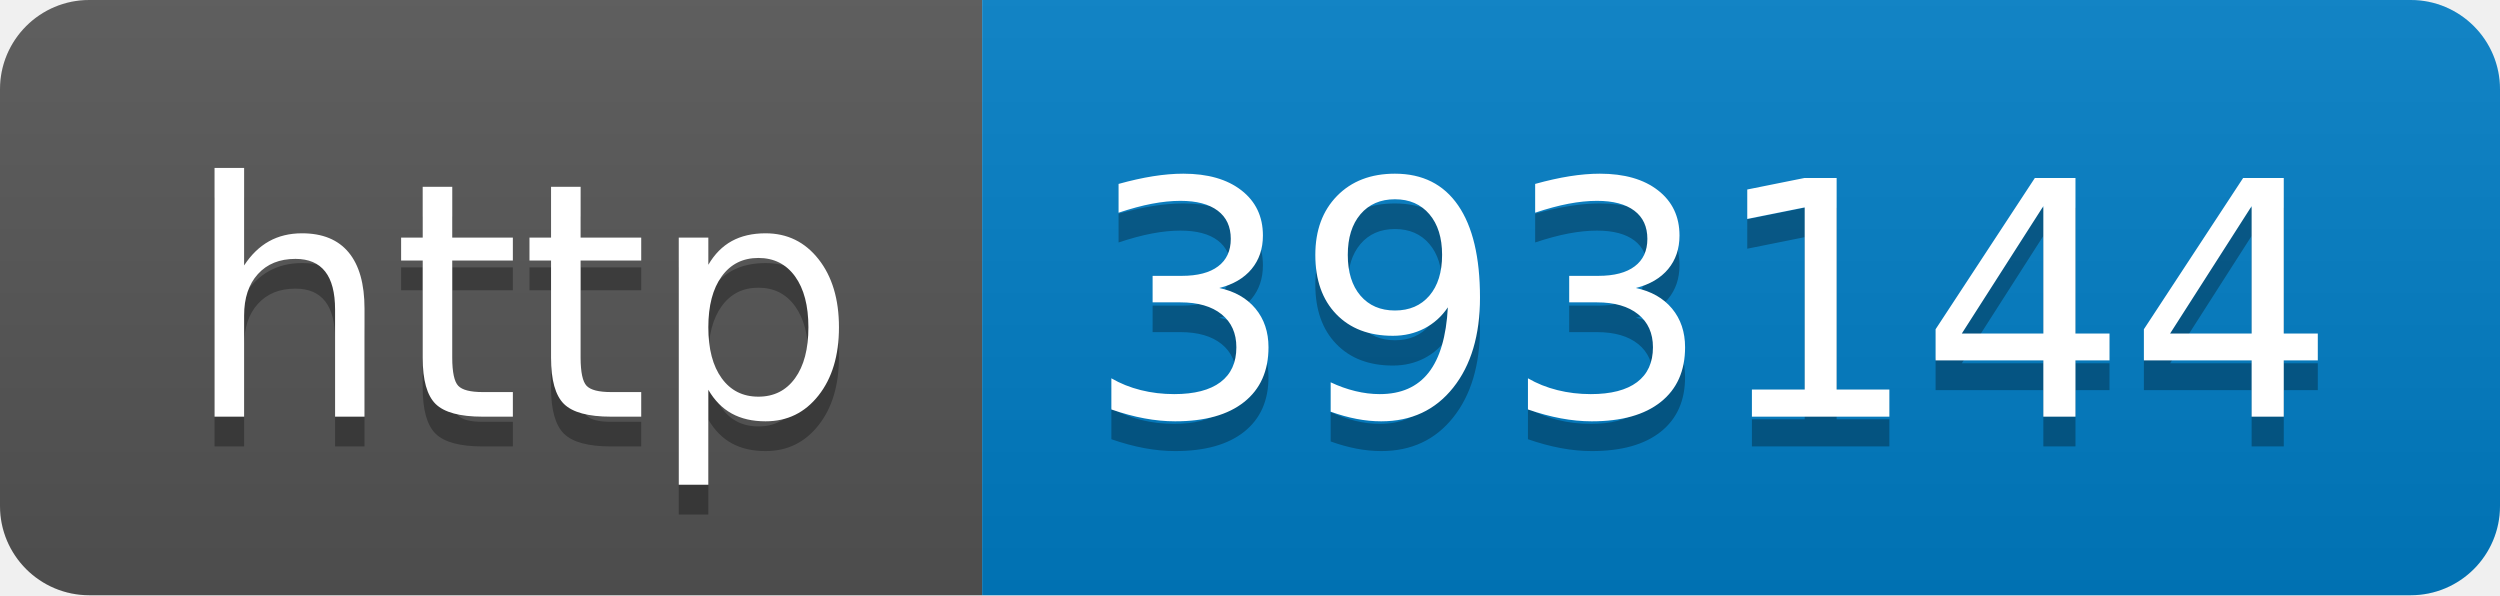
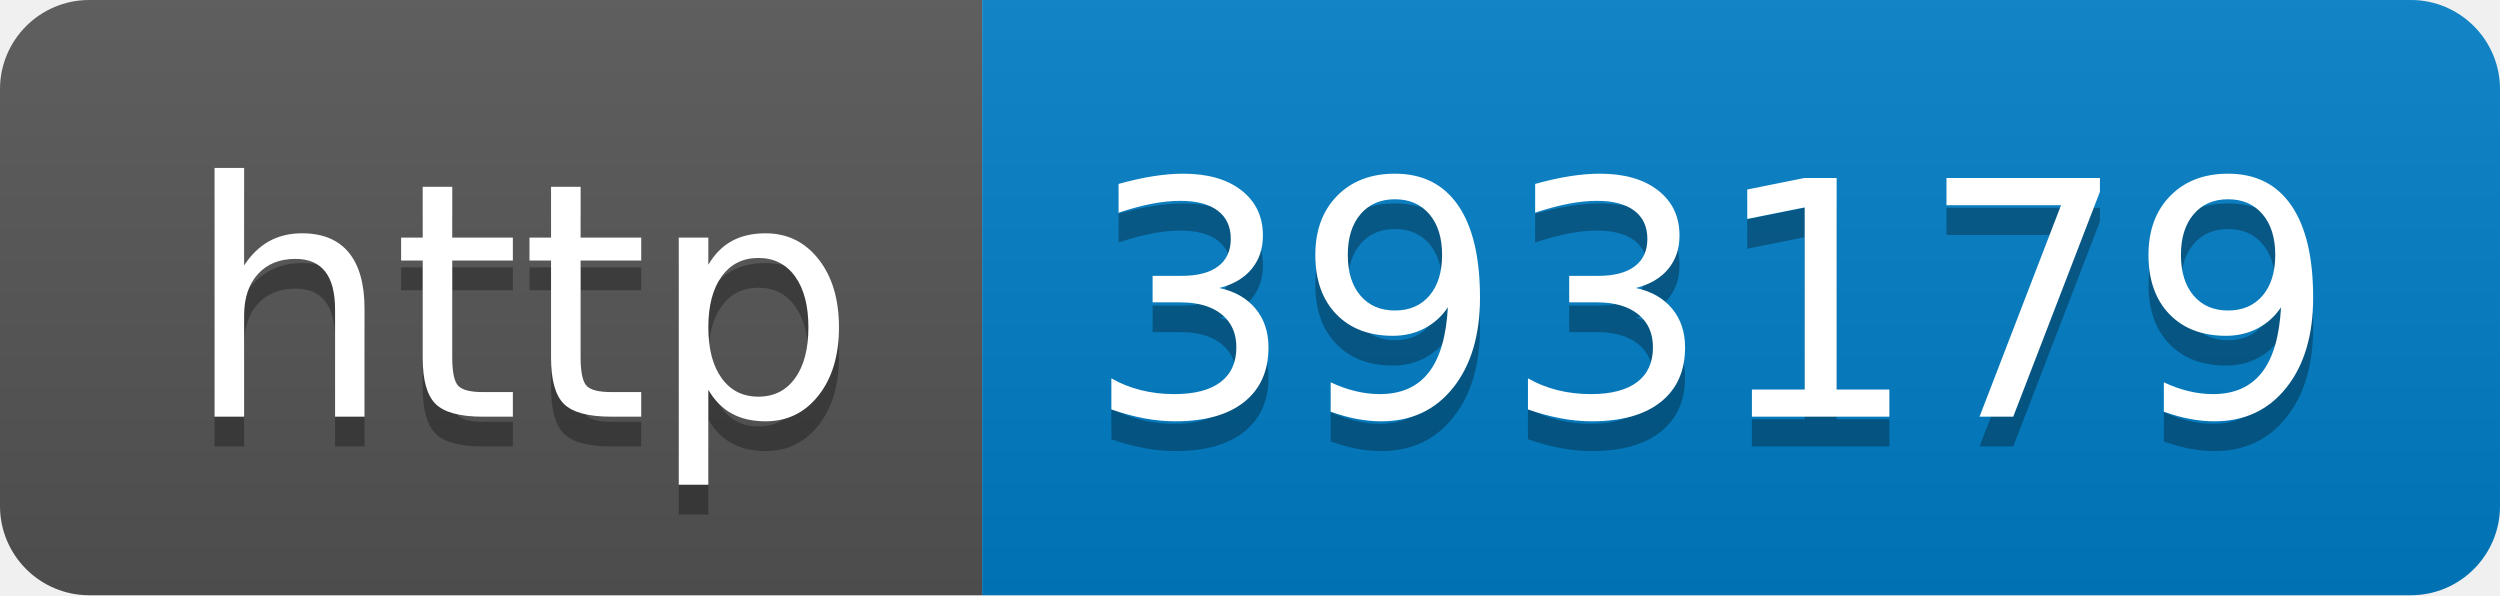
- <svg xmlns="http://www.w3.org/2000/svg" width="84" height="20" role="img" aria-label="http: 393144">
+ <svg xmlns="http://www.w3.org/2000/svg" width="84" height="20" role="img" aria-label="http: 393179">
  <linearGradient id="s" x2="0" y2="100%">
    <stop offset="0" stop-color="#bbb" stop-opacity=".1" />
    <stop offset="1" stop-opacity=".1" />
  </linearGradient>
  <clipPath id="r">
    <rect width="84" height="20" rx="3" fill="#fff" />
  </clipPath>
  <g clip-path="url(#r)">
    <rect width="33" height="20" fill="#555" />
    <rect x="33" width="51" height="20" fill="#007ec6" />
    <rect width="84" height="20" fill="url(#s)" />
  </g>
  <g fill="#fff" text-anchor="middle" font-family="Verdana,Geneva,DejaVu Sans,sans-serif" text-rendering="geometricPrecision" font-size="110">
    <text aria-hidden="true" x="175" y="150" fill="#010101" fill-opacity=".3" transform="scale(.1)" textLength="230">http</text>
    <text x="175" y="140" transform="scale(.1)" fill="#fff" textLength="230">http</text>
-     <text aria-hidden="true" x="575" y="150" fill="#010101" fill-opacity=".3" transform="scale(.1)" textLength="410">393144</text>
-     <text x="575" y="140" transform="scale(.1)" fill="#fff" textLength="410">393144</text>
+     <text aria-hidden="true" x="575" y="150" fill="#010101" fill-opacity=".3" transform="scale(.1)" textLength="410">393179</text>
+     <text x="575" y="140" transform="scale(.1)" fill="#fff" textLength="410">393179</text>
  </g>
</svg>
